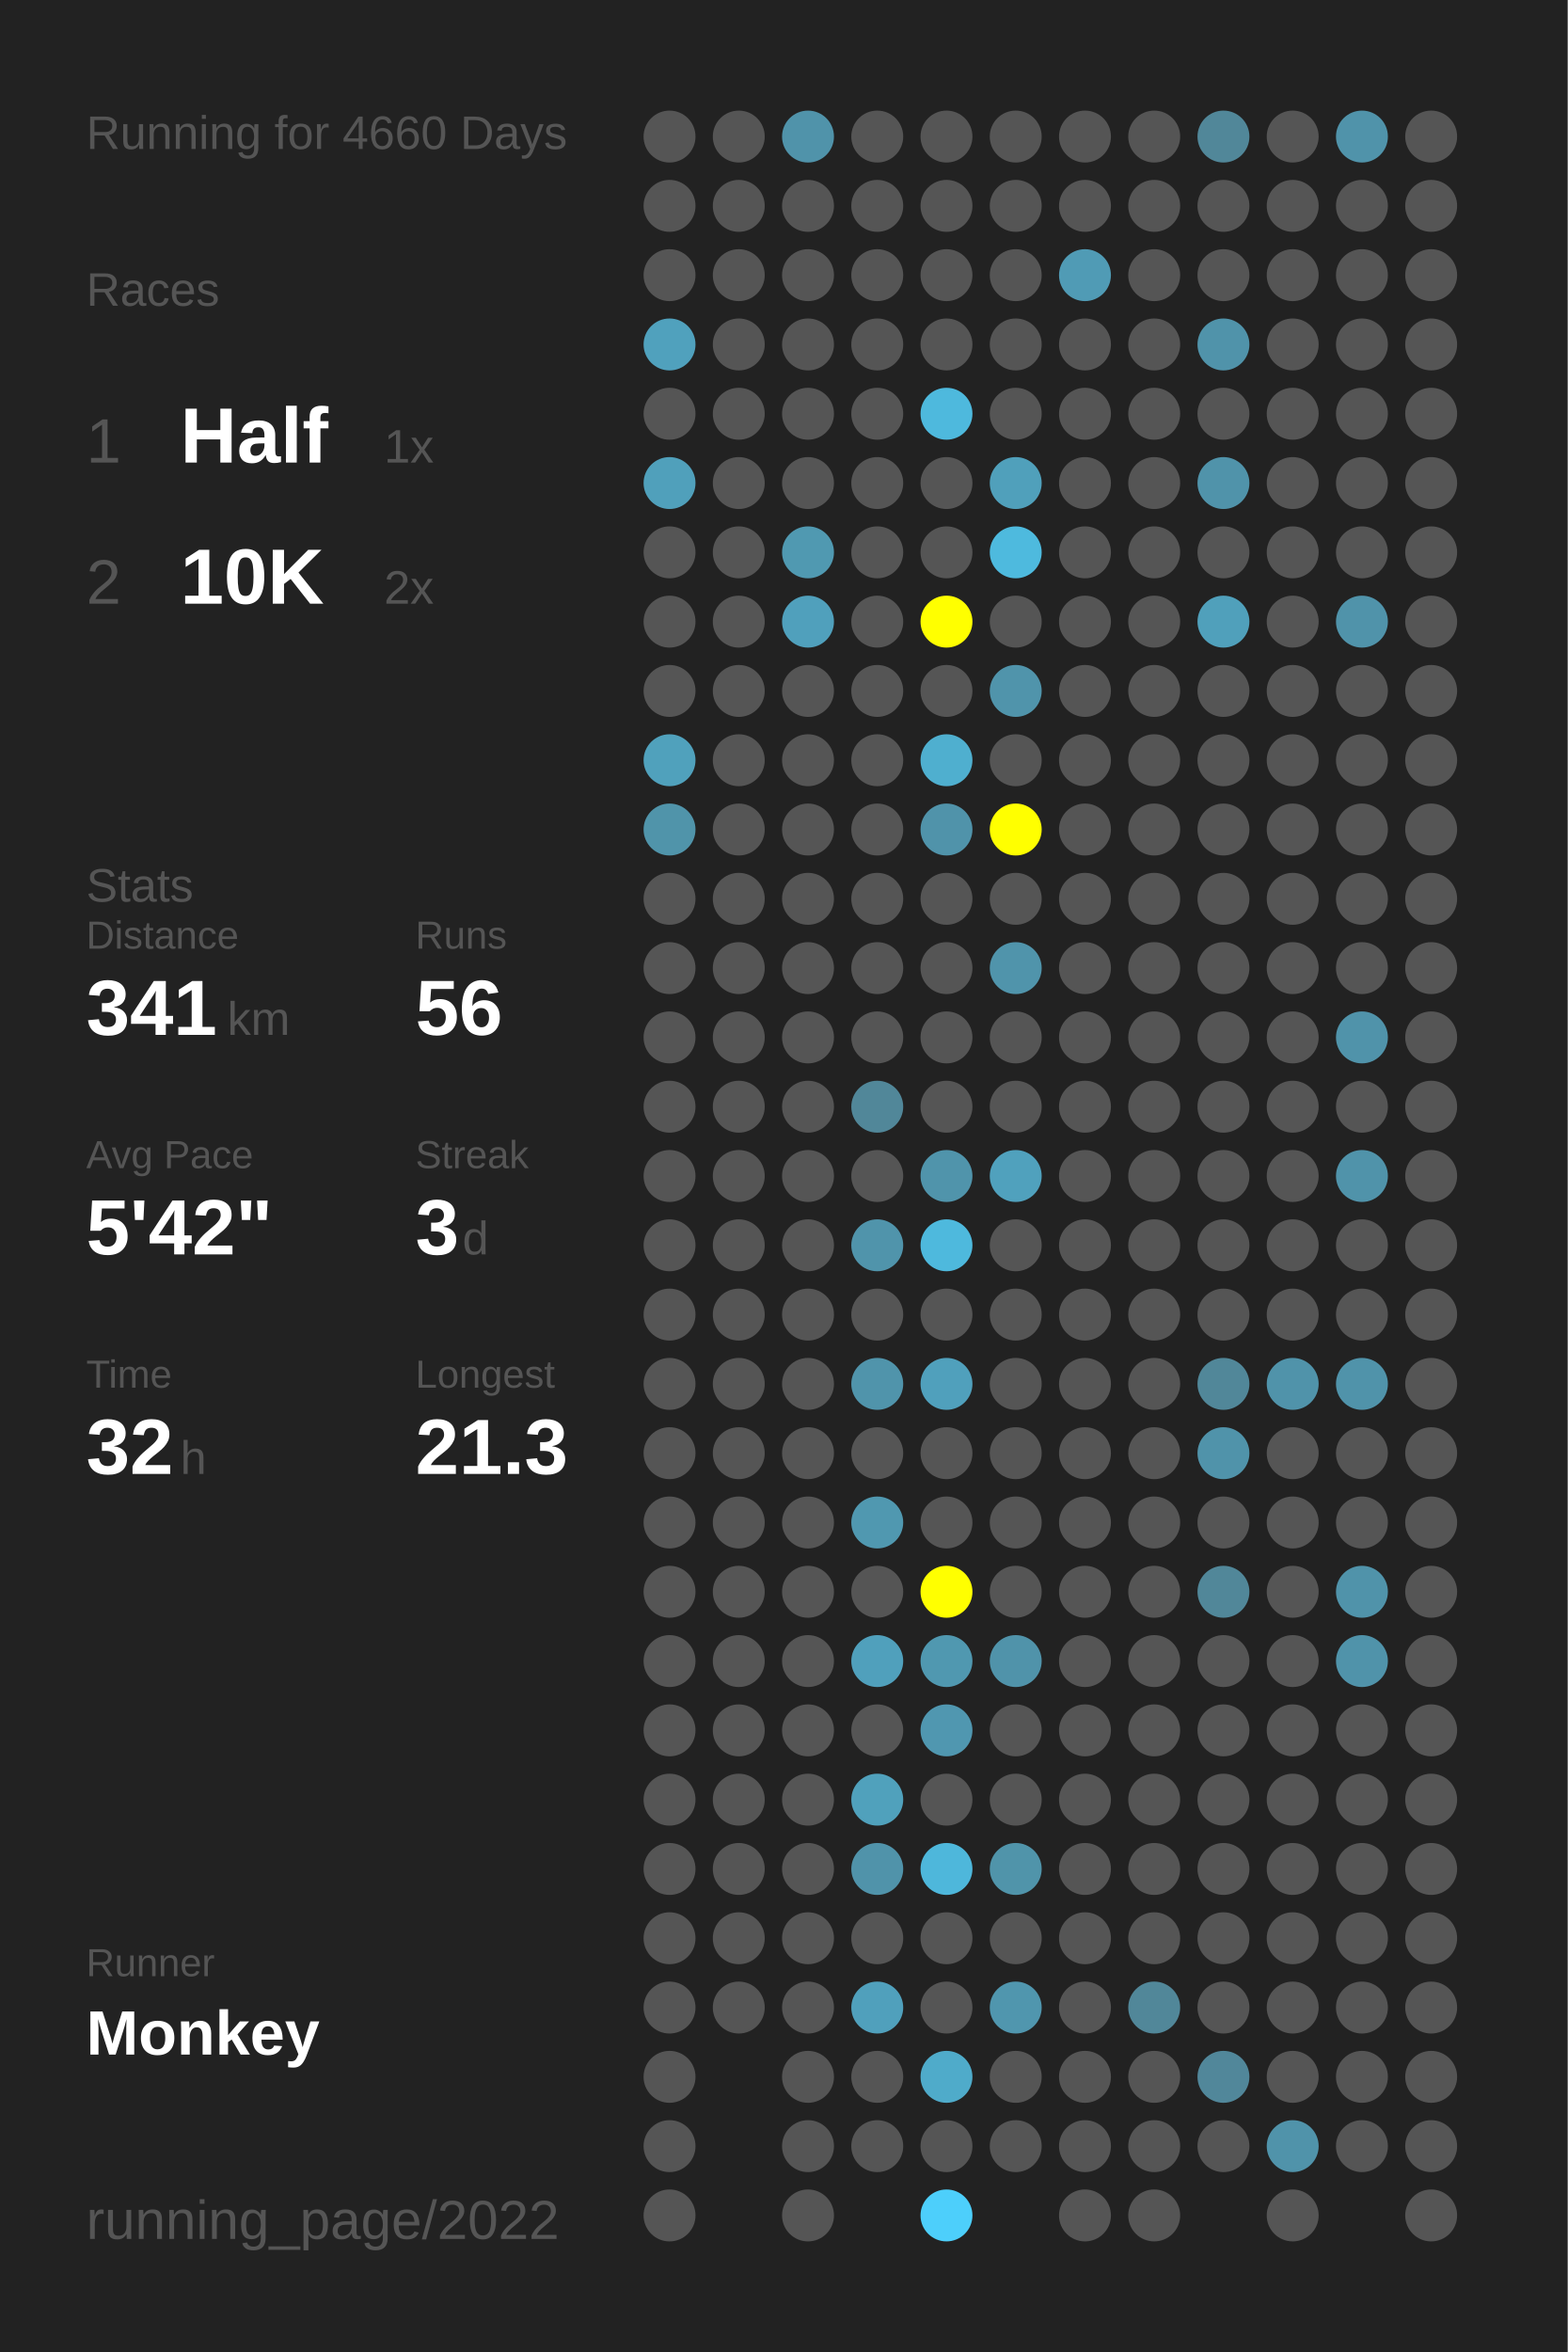
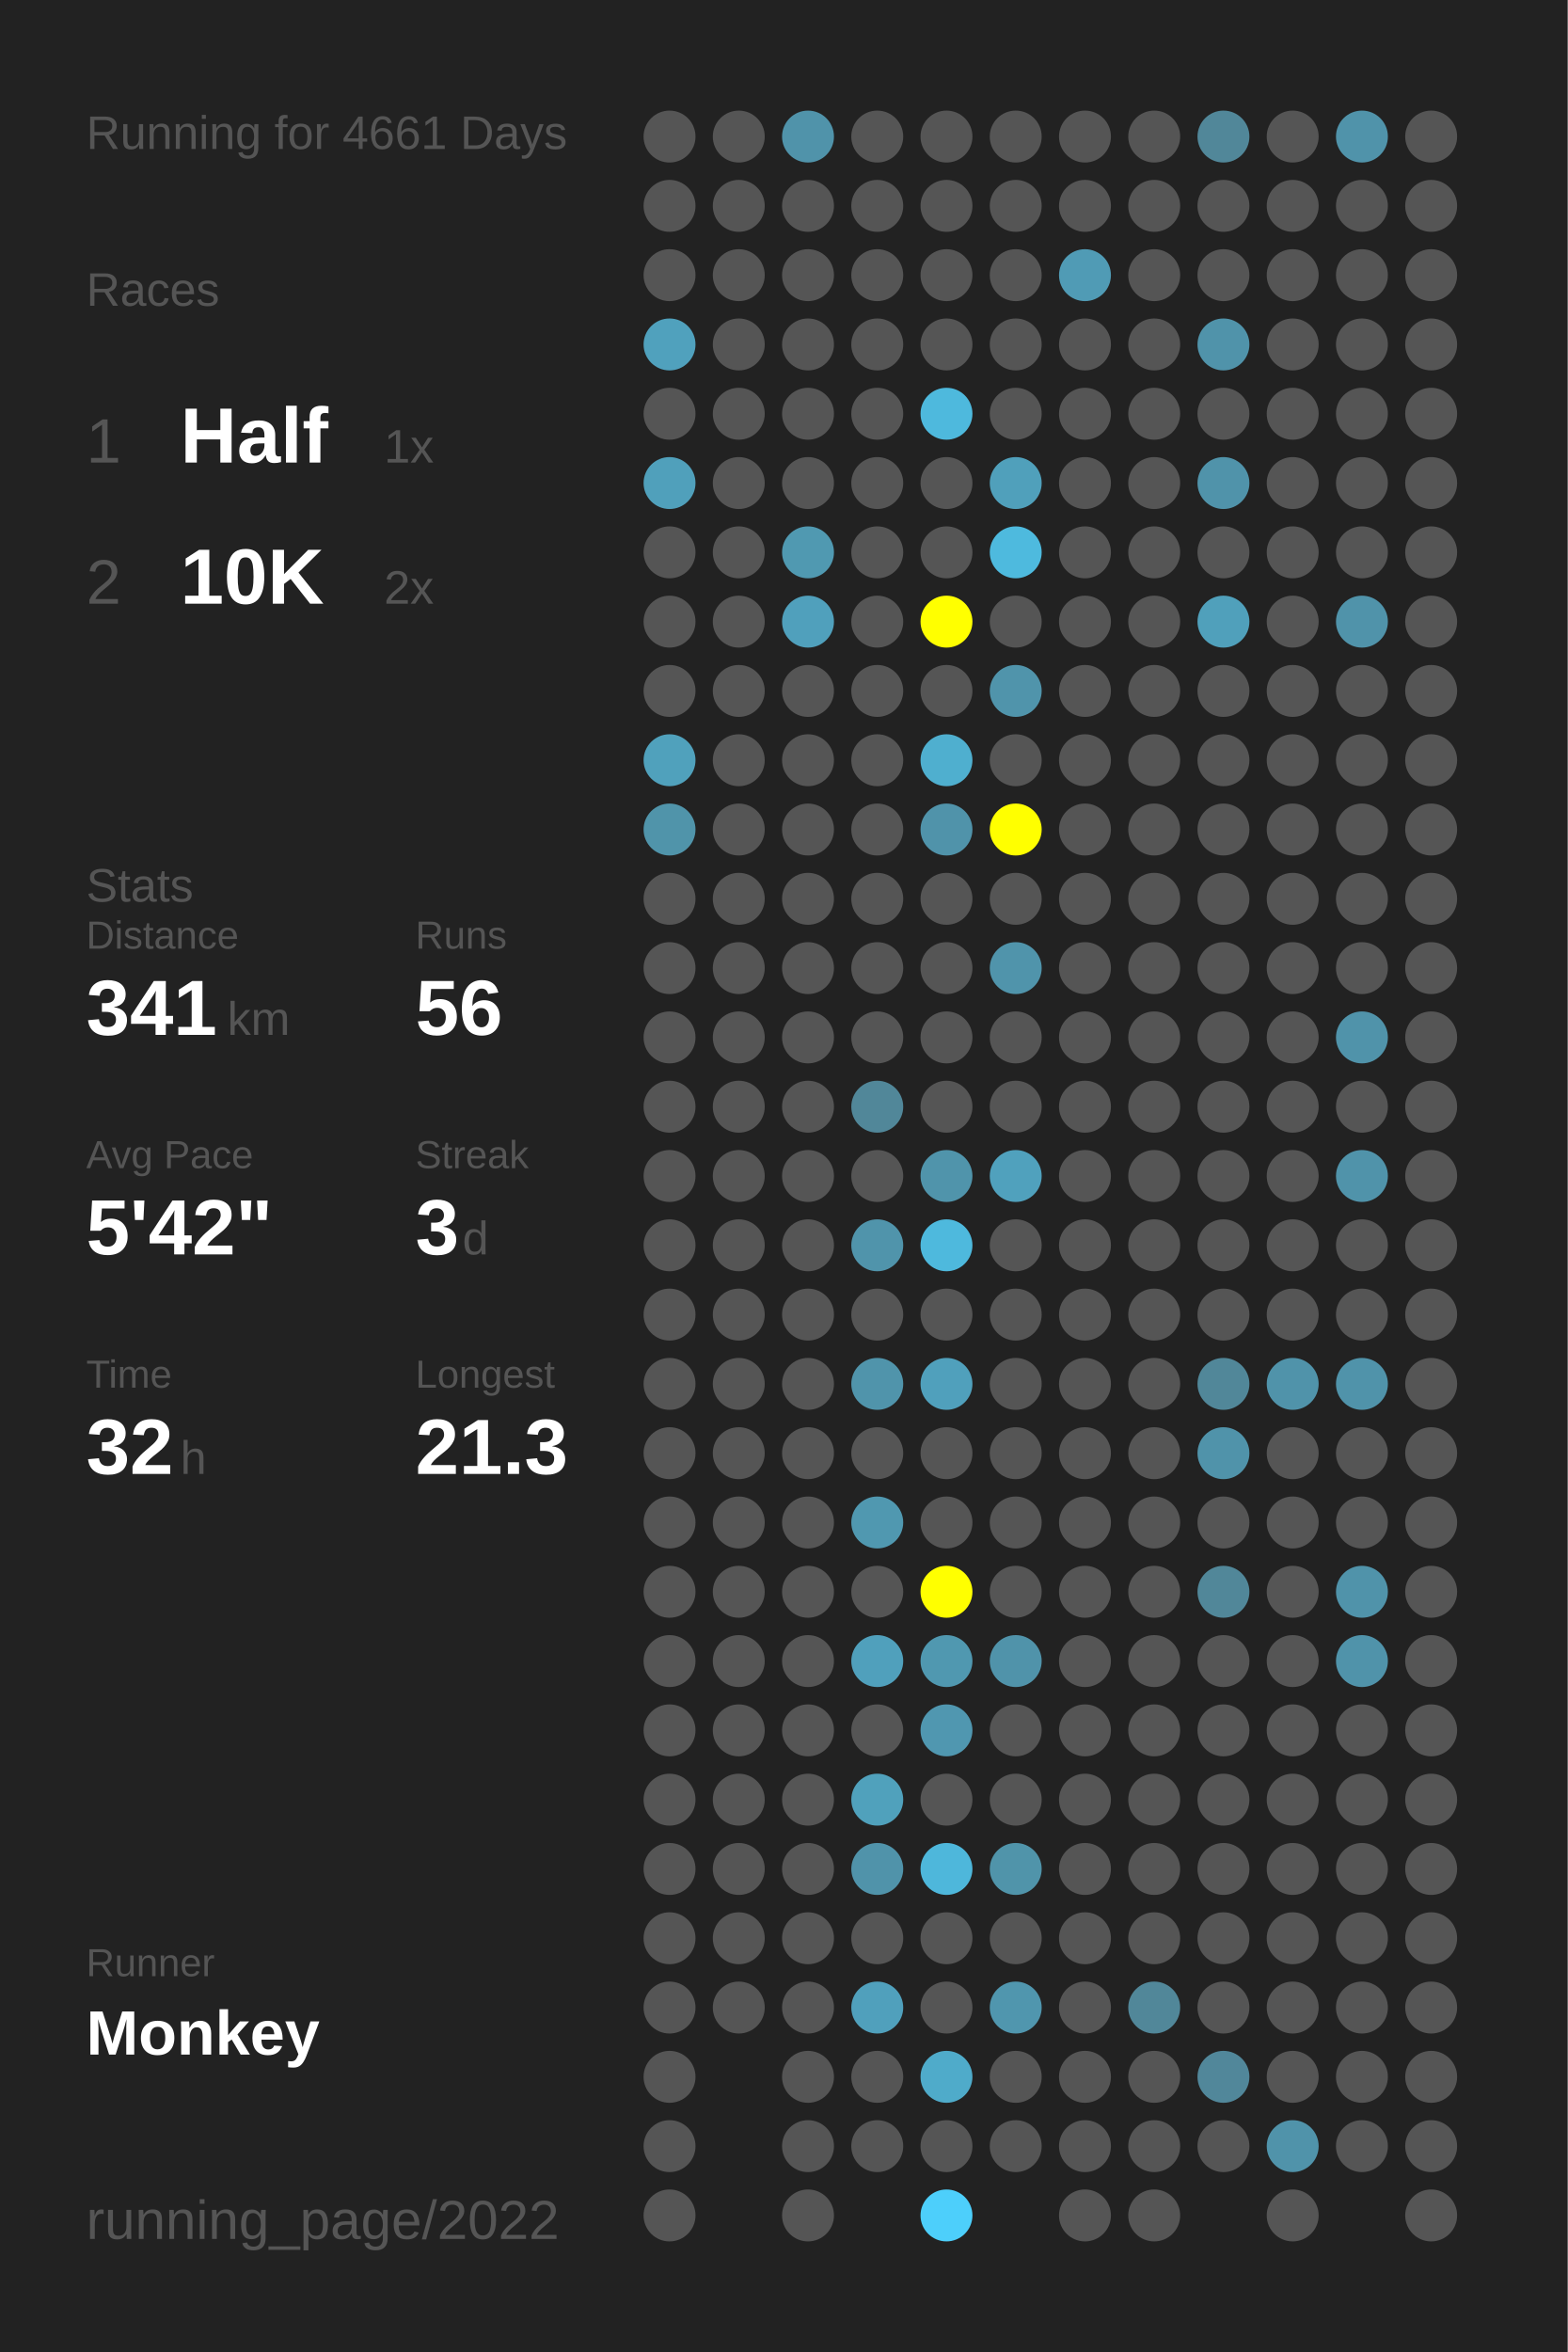
<svg xmlns="http://www.w3.org/2000/svg" baseProfile="full" height="300mm" version="1.1" viewBox="0,0,200,300" width="200mm">
  <defs />
  <rect fill="#222222" height="300" width="200" x="0" y="0" />
-   <text fill="#555555" style="font-size:6px; font-family:Arial;" x="11" y="19">Running for 4660 Days</text>
+   <text fill="#555555" style="font-size:6px; font-family:Arial;" x="11" y="19">Running for 4661 Days</text>
  <text fill="#555555" style="font-size:6px; font-family:Arial;" x="11" y="39">Races</text>
  <text fill="#555555" style="font-size:8px; font-family:Arial;" x="11" y="59">1</text>
  <text fill="#FFFFFF" style="font-size:10px; font-family:Arial; font-weight:bold;" x="23" y="59">Half</text>
  <text fill="#555555" style="font-size:6px; font-family:Arial;" x="49" y="59">1x</text>
  <text fill="#555555" style="font-size:8px; font-family:Arial;" x="11" y="77">2</text>
  <text fill="#FFFFFF" style="font-size:10px; font-family:Arial; font-weight:bold;" x="23" y="77">10K</text>
  <text fill="#555555" style="font-size:6px; font-family:Arial;" x="49" y="77">2x</text>
  <text fill="#555555" style="font-size:6px; font-family:Arial;" x="11" y="115">Stats</text>
  <text fill="#555555" style="font-size:5px; font-family:Arial;" x="11" y="121">Distance</text>
  <text fill="#FFFFFF" style="font-size:10px; font-family:Arial; font-weight:bold;" x="11" y="132">341</text>
  <text fill="#555555" style="font-size:6px; font-family:Arial;" x="29" y="132">km</text>
  <text fill="#555555" style="font-size:5px; font-family:Arial;" x="53" y="121">Runs</text>
  <text fill="#FFFFFF" style="font-size:10px; font-family:Arial; font-weight:bold;" x="53" y="132">56</text>
  <text fill="#555555" style="font-size:5px; font-family:Arial;" x="11" y="149">Avg Pace</text>
  <text fill="#FFFFFF" style="font-size:10px; font-family:Arial; font-weight:bold;" x="11" y="160">5'42"</text>
  <text fill="#555555" style="font-size:5px; font-family:Arial;" x="53" y="149">Streak</text>
  <text fill="#FFFFFF" style="font-size:10px; font-family:Arial; font-weight:bold;" x="53" y="160">3</text>
  <text fill="#555555" style="font-size:6px; font-family:Arial;" x="59" y="160">d</text>
  <text fill="#555555" style="font-size:5px; font-family:Arial;" x="11" y="177">Time</text>
  <text fill="#FFFFFF" style="font-size:10px; font-family:Arial; font-weight:bold;" x="11" y="188">32</text>
  <text fill="#555555" style="font-size:6px; font-family:Arial;" x="23" y="188">h</text>
  <text fill="#555555" style="font-size:5px; font-family:Arial;" x="53" y="177">Longest</text>
  <text fill="#FFFFFF" style="font-size:10px; font-family:Arial; font-weight:bold;" x="53" y="188">21.3</text>
  <text fill="#555555" style="font-size:5px; font-family:Arial;" x="11" y="252.065">Runner</text>
  <text fill="#FFFFFF" style="font-size:8px; font-family:Arial; font-weight:bold;" x="11" y="262.065">Monkey</text>
  <text fill="#555555" style="font-size:7px; font-family:Arial;" x="11" y="285.581">running_page/2022</text>
  <circle cx="85.417" cy="17.419" fill="#555555" r="3.312" />
  <circle cx="85.417" cy="26.258" fill="#555555" r="3.312" />
  <circle cx="85.417" cy="35.097" fill="#555555" r="3.312" />
  <circle cx="85.417" cy="43.935" fill="#50a1bd" r="3.312" />
  <circle cx="85.417" cy="52.774" fill="#555555" r="3.312" />
  <circle cx="85.417" cy="61.613" fill="#50a0bb" r="3.312" />
  <circle cx="85.417" cy="70.452" fill="#555555" r="3.312" />
  <circle cx="85.417" cy="79.29" fill="#555555" r="3.312" />
  <circle cx="85.417" cy="88.129" fill="#555555" r="3.312" />
  <circle cx="85.417" cy="96.968" fill="#50a1bc" r="3.312" />
  <circle cx="85.417" cy="105.806" fill="#5094aa" r="3.312" />
  <circle cx="85.417" cy="114.645" fill="#555555" r="3.312" />
  <circle cx="85.417" cy="123.484" fill="#555555" r="3.312" />
  <circle cx="85.417" cy="132.323" fill="#555555" r="3.312" />
  <circle cx="85.417" cy="141.161" fill="#555555" r="3.312" />
  <circle cx="85.417" cy="150" fill="#555555" r="3.312" />
  <circle cx="85.417" cy="158.839" fill="#555555" r="3.312" />
  <circle cx="85.417" cy="167.677" fill="#555555" r="3.312" />
  <circle cx="85.417" cy="176.516" fill="#555555" r="3.312" />
  <circle cx="85.417" cy="185.355" fill="#555555" r="3.312" />
  <circle cx="85.417" cy="194.194" fill="#555555" r="3.312" />
  <circle cx="85.417" cy="203.032" fill="#555555" r="3.312" />
  <circle cx="85.417" cy="211.871" fill="#555555" r="3.312" />
  <circle cx="85.417" cy="220.71" fill="#555555" r="3.312" />
  <circle cx="85.417" cy="229.548" fill="#555555" r="3.312" />
  <circle cx="85.417" cy="238.387" fill="#555555" r="3.312" />
  <circle cx="85.417" cy="247.226" fill="#555555" r="3.312" />
  <circle cx="85.417" cy="256.065" fill="#555555" r="3.312" />
  <circle cx="85.417" cy="264.903" fill="#555555" r="3.312" />
  <circle cx="85.417" cy="273.742" fill="#555555" r="3.312" />
  <circle cx="85.417" cy="282.581" fill="#555555" r="3.312" />
  <circle cx="94.25" cy="17.419" fill="#555555" r="3.312" />
  <circle cx="94.25" cy="26.258" fill="#555555" r="3.312" />
  <circle cx="94.25" cy="35.097" fill="#555555" r="3.312" />
  <circle cx="94.25" cy="43.935" fill="#555555" r="3.312" />
  <circle cx="94.25" cy="52.774" fill="#555555" r="3.312" />
  <circle cx="94.25" cy="61.613" fill="#555555" r="3.312" />
  <circle cx="94.25" cy="70.452" fill="#555555" r="3.312" />
  <circle cx="94.25" cy="79.29" fill="#555555" r="3.312" />
  <circle cx="94.25" cy="88.129" fill="#555555" r="3.312" />
  <circle cx="94.25" cy="96.968" fill="#555555" r="3.312" />
  <circle cx="94.25" cy="105.806" fill="#555555" r="3.312" />
  <circle cx="94.25" cy="114.645" fill="#555555" r="3.312" />
  <circle cx="94.25" cy="123.484" fill="#555555" r="3.312" />
  <circle cx="94.25" cy="132.323" fill="#555555" r="3.312" />
  <circle cx="94.25" cy="141.161" fill="#555555" r="3.312" />
  <circle cx="94.25" cy="150" fill="#555555" r="3.312" />
  <circle cx="94.25" cy="158.839" fill="#555555" r="3.312" />
  <circle cx="94.25" cy="167.677" fill="#555555" r="3.312" />
  <circle cx="94.25" cy="176.516" fill="#555555" r="3.312" />
  <circle cx="94.25" cy="185.355" fill="#555555" r="3.312" />
  <circle cx="94.25" cy="194.194" fill="#555555" r="3.312" />
  <circle cx="94.25" cy="203.032" fill="#555555" r="3.312" />
  <circle cx="94.25" cy="211.871" fill="#555555" r="3.312" />
  <circle cx="94.25" cy="220.71" fill="#555555" r="3.312" />
  <circle cx="94.25" cy="229.548" fill="#555555" r="3.312" />
  <circle cx="94.25" cy="238.387" fill="#555555" r="3.312" />
  <circle cx="94.25" cy="247.226" fill="#555555" r="3.312" />
  <circle cx="94.25" cy="256.065" fill="#555555" r="3.312" />
  <circle cx="103.083" cy="17.419" fill="#5093aa" r="3.312" />
  <circle cx="103.083" cy="26.258" fill="#555555" r="3.312" />
  <circle cx="103.083" cy="35.097" fill="#555555" r="3.312" />
  <circle cx="103.083" cy="43.935" fill="#555555" r="3.312" />
  <circle cx="103.083" cy="52.774" fill="#555555" r="3.312" />
  <circle cx="103.083" cy="61.613" fill="#555555" r="3.312" />
  <circle cx="103.083" cy="70.452" fill="#5099b1" r="3.312" />
  <circle cx="103.083" cy="79.29" fill="#50a0bc" r="3.312" />
  <circle cx="103.083" cy="88.129" fill="#555555" r="3.312" />
  <circle cx="103.083" cy="96.968" fill="#555555" r="3.312" />
  <circle cx="103.083" cy="105.806" fill="#555555" r="3.312" />
  <circle cx="103.083" cy="114.645" fill="#555555" r="3.312" />
  <circle cx="103.083" cy="123.484" fill="#555555" r="3.312" />
  <circle cx="103.083" cy="132.323" fill="#555555" r="3.312" />
  <circle cx="103.083" cy="141.161" fill="#555555" r="3.312" />
  <circle cx="103.083" cy="150" fill="#555555" r="3.312" />
  <circle cx="103.083" cy="158.839" fill="#555555" r="3.312" />
  <circle cx="103.083" cy="167.677" fill="#555555" r="3.312" />
  <circle cx="103.083" cy="176.516" fill="#555555" r="3.312" />
  <circle cx="103.083" cy="185.355" fill="#555555" r="3.312" />
  <circle cx="103.083" cy="194.194" fill="#555555" r="3.312" />
  <circle cx="103.083" cy="203.032" fill="#555555" r="3.312" />
  <circle cx="103.083" cy="211.871" fill="#555555" r="3.312" />
  <circle cx="103.083" cy="220.71" fill="#555555" r="3.312" />
  <circle cx="103.083" cy="229.548" fill="#555555" r="3.312" />
  <circle cx="103.083" cy="238.387" fill="#555555" r="3.312" />
  <circle cx="103.083" cy="247.226" fill="#555555" r="3.312" />
  <circle cx="103.083" cy="256.065" fill="#555555" r="3.312" />
  <circle cx="103.083" cy="264.903" fill="#555555" r="3.312" />
  <circle cx="103.083" cy="273.742" fill="#555555" r="3.312" />
  <circle cx="103.083" cy="282.581" fill="#555555" r="3.312" />
  <circle cx="111.917" cy="17.419" fill="#555555" r="3.312" />
  <circle cx="111.917" cy="26.258" fill="#555555" r="3.312" />
  <circle cx="111.917" cy="35.097" fill="#555555" r="3.312" />
  <circle cx="111.917" cy="43.935" fill="#555555" r="3.312" />
  <circle cx="111.917" cy="52.774" fill="#555555" r="3.312" />
  <circle cx="111.917" cy="61.613" fill="#555555" r="3.312" />
  <circle cx="111.917" cy="70.452" fill="#555555" r="3.312" />
  <circle cx="111.917" cy="79.29" fill="#555555" r="3.312" />
  <circle cx="111.917" cy="88.129" fill="#555555" r="3.312" />
  <circle cx="111.917" cy="96.968" fill="#555555" r="3.312" />
  <circle cx="111.917" cy="105.806" fill="#555555" r="3.312" />
  <circle cx="111.917" cy="114.645" fill="#555555" r="3.312" />
  <circle cx="111.917" cy="123.484" fill="#555555" r="3.312" />
  <circle cx="111.917" cy="132.323" fill="#555555" r="3.312" />
  <circle cx="111.917" cy="141.161" fill="#518799" r="3.312" />
  <circle cx="111.917" cy="150" fill="#555555" r="3.312" />
  <circle cx="111.917" cy="158.839" fill="#5094ab" r="3.312" />
  <circle cx="111.917" cy="167.677" fill="#555555" r="3.312" />
  <circle cx="111.917" cy="176.516" fill="#5094ab" r="3.312" />
  <circle cx="111.917" cy="185.355" fill="#555555" r="3.312" />
  <circle cx="111.917" cy="194.194" fill="#5098b0" r="3.312" />
  <circle cx="111.917" cy="203.032" fill="#555555" r="3.312" />
  <circle cx="111.917" cy="211.871" fill="#50a0bc" r="3.312" />
  <circle cx="111.917" cy="220.71" fill="#555555" r="3.312" />
  <circle cx="111.917" cy="229.548" fill="#50a1bc" r="3.312" />
  <circle cx="111.917" cy="238.387" fill="#5093aa" r="3.312" />
  <circle cx="111.917" cy="247.226" fill="#555555" r="3.312" />
  <circle cx="111.917" cy="256.065" fill="#50a0bc" r="3.312" />
  <circle cx="111.917" cy="264.903" fill="#555555" r="3.312" />
  <circle cx="111.917" cy="273.742" fill="#555555" r="3.312" />
  <circle cx="120.75" cy="17.419" fill="#555555" r="3.312" />
  <circle cx="120.75" cy="26.258" fill="#555555" r="3.312" />
  <circle cx="120.75" cy="35.097" fill="#555555" r="3.312" />
  <circle cx="120.75" cy="43.935" fill="#555555" r="3.312" />
  <circle cx="120.75" cy="52.774" fill="#4eb9dd" r="3.312" />
  <circle cx="120.75" cy="61.613" fill="#555555" r="3.312" />
  <circle cx="120.75" cy="70.452" fill="#555555" r="3.312" />
  <circle cx="120.75" cy="79.29" fill="#FFFF00" r="3.312" />
  <circle cx="120.75" cy="88.129" fill="#555555" r="3.312" />
  <circle cx="120.75" cy="96.968" fill="#4fafcf" r="3.312" />
  <circle cx="120.75" cy="105.806" fill="#5093aa" r="3.312" />
  <circle cx="120.75" cy="114.645" fill="#555555" r="3.312" />
  <circle cx="120.75" cy="123.484" fill="#555555" r="3.312" />
  <circle cx="120.75" cy="132.323" fill="#555555" r="3.312" />
  <circle cx="120.75" cy="141.161" fill="#555555" r="3.312" />
  <circle cx="120.75" cy="150" fill="#5094ab" r="3.312" />
  <circle cx="120.75" cy="158.839" fill="#4eb9dd" r="3.312" />
  <circle cx="120.75" cy="167.677" fill="#555555" r="3.312" />
  <circle cx="120.75" cy="176.516" fill="#50a0bc" r="3.312" />
  <circle cx="120.75" cy="185.355" fill="#555555" r="3.312" />
  <circle cx="120.75" cy="194.194" fill="#555555" r="3.312" />
  <circle cx="120.75" cy="203.032" fill="#FFFF00" r="3.312" />
  <circle cx="120.75" cy="211.871" fill="#5098b0" r="3.312" />
  <circle cx="120.75" cy="220.71" fill="#5097b0" r="3.312" />
  <circle cx="120.75" cy="229.548" fill="#555555" r="3.312" />
  <circle cx="120.75" cy="238.387" fill="#4eb7db" r="3.312" />
  <circle cx="120.75" cy="247.226" fill="#555555" r="3.312" />
  <circle cx="120.75" cy="256.065" fill="#555555" r="3.312" />
  <circle cx="120.75" cy="264.903" fill="#4fabca" r="3.312" />
  <circle cx="120.75" cy="273.742" fill="#555555" r="3.312" />
  <circle cx="120.75" cy="282.581" fill="#4dcffb" r="3.312" />
  <circle cx="129.583" cy="17.419" fill="#555555" r="3.312" />
  <circle cx="129.583" cy="26.258" fill="#555555" r="3.312" />
  <circle cx="129.583" cy="35.097" fill="#555555" r="3.312" />
  <circle cx="129.583" cy="43.935" fill="#555555" r="3.312" />
  <circle cx="129.583" cy="52.774" fill="#555555" r="3.312" />
  <circle cx="129.583" cy="61.613" fill="#50a0bb" r="3.312" />
  <circle cx="129.583" cy="70.452" fill="#4ebade" r="3.312" />
  <circle cx="129.583" cy="79.29" fill="#555555" r="3.312" />
  <circle cx="129.583" cy="88.129" fill="#5094ab" r="3.312" />
  <circle cx="129.583" cy="96.968" fill="#555555" r="3.312" />
  <circle cx="129.583" cy="105.806" fill="#FFFF00" r="3.312" />
  <circle cx="129.583" cy="114.645" fill="#555555" r="3.312" />
  <circle cx="129.583" cy="123.484" fill="#5094ab" r="3.312" />
  <circle cx="129.583" cy="132.323" fill="#555555" r="3.312" />
  <circle cx="129.583" cy="141.161" fill="#555555" r="3.312" />
  <circle cx="129.583" cy="150" fill="#50a1bd" r="3.312" />
  <circle cx="129.583" cy="158.839" fill="#555555" r="3.312" />
  <circle cx="129.583" cy="167.677" fill="#555555" r="3.312" />
  <circle cx="129.583" cy="176.516" fill="#555555" r="3.312" />
  <circle cx="129.583" cy="185.355" fill="#555555" r="3.312" />
  <circle cx="129.583" cy="194.194" fill="#555555" r="3.312" />
  <circle cx="129.583" cy="203.032" fill="#555555" r="3.312" />
  <circle cx="129.583" cy="211.871" fill="#5093aa" r="3.312" />
  <circle cx="129.583" cy="220.71" fill="#555555" r="3.312" />
  <circle cx="129.583" cy="229.548" fill="#555555" r="3.312" />
  <circle cx="129.583" cy="238.387" fill="#5094aa" r="3.312" />
  <circle cx="129.583" cy="247.226" fill="#555555" r="3.312" />
  <circle cx="129.583" cy="256.065" fill="#5096ae" r="3.312" />
  <circle cx="129.583" cy="264.903" fill="#555555" r="3.312" />
  <circle cx="129.583" cy="273.742" fill="#555555" r="3.312" />
  <circle cx="138.417" cy="17.419" fill="#555555" r="3.312" />
  <circle cx="138.417" cy="26.258" fill="#555555" r="3.312" />
  <circle cx="138.417" cy="35.097" fill="#509bb5" r="3.312" />
  <circle cx="138.417" cy="43.935" fill="#555555" r="3.312" />
  <circle cx="138.417" cy="52.774" fill="#555555" r="3.312" />
  <circle cx="138.417" cy="61.613" fill="#555555" r="3.312" />
  <circle cx="138.417" cy="70.452" fill="#555555" r="3.312" />
  <circle cx="138.417" cy="79.29" fill="#555555" r="3.312" />
  <circle cx="138.417" cy="88.129" fill="#555555" r="3.312" />
  <circle cx="138.417" cy="96.968" fill="#555555" r="3.312" />
  <circle cx="138.417" cy="105.806" fill="#555555" r="3.312" />
  <circle cx="138.417" cy="114.645" fill="#555555" r="3.312" />
  <circle cx="138.417" cy="123.484" fill="#555555" r="3.312" />
  <circle cx="138.417" cy="132.323" fill="#555555" r="3.312" />
  <circle cx="138.417" cy="141.161" fill="#555555" r="3.312" />
  <circle cx="138.417" cy="150" fill="#555555" r="3.312" />
  <circle cx="138.417" cy="158.839" fill="#555555" r="3.312" />
  <circle cx="138.417" cy="167.677" fill="#555555" r="3.312" />
  <circle cx="138.417" cy="176.516" fill="#555555" r="3.312" />
  <circle cx="138.417" cy="185.355" fill="#555555" r="3.312" />
  <circle cx="138.417" cy="194.194" fill="#555555" r="3.312" />
  <circle cx="138.417" cy="203.032" fill="#555555" r="3.312" />
  <circle cx="138.417" cy="211.871" fill="#555555" r="3.312" />
  <circle cx="138.417" cy="220.71" fill="#555555" r="3.312" />
  <circle cx="138.417" cy="229.548" fill="#555555" r="3.312" />
  <circle cx="138.417" cy="238.387" fill="#555555" r="3.312" />
  <circle cx="138.417" cy="247.226" fill="#555555" r="3.312" />
  <circle cx="138.417" cy="256.065" fill="#555555" r="3.312" />
  <circle cx="138.417" cy="264.903" fill="#555555" r="3.312" />
  <circle cx="138.417" cy="273.742" fill="#555555" r="3.312" />
  <circle cx="138.417" cy="282.581" fill="#555555" r="3.312" />
  <circle cx="147.25" cy="17.419" fill="#555555" r="3.312" />
  <circle cx="147.25" cy="26.258" fill="#555555" r="3.312" />
  <circle cx="147.25" cy="35.097" fill="#555555" r="3.312" />
  <circle cx="147.25" cy="43.935" fill="#555555" r="3.312" />
  <circle cx="147.25" cy="52.774" fill="#555555" r="3.312" />
  <circle cx="147.25" cy="61.613" fill="#555555" r="3.312" />
  <circle cx="147.25" cy="70.452" fill="#555555" r="3.312" />
  <circle cx="147.25" cy="79.29" fill="#555555" r="3.312" />
  <circle cx="147.25" cy="88.129" fill="#555555" r="3.312" />
  <circle cx="147.25" cy="96.968" fill="#555555" r="3.312" />
  <circle cx="147.25" cy="105.806" fill="#555555" r="3.312" />
  <circle cx="147.25" cy="114.645" fill="#555555" r="3.312" />
  <circle cx="147.25" cy="123.484" fill="#555555" r="3.312" />
  <circle cx="147.25" cy="132.323" fill="#555555" r="3.312" />
  <circle cx="147.25" cy="141.161" fill="#555555" r="3.312" />
  <circle cx="147.25" cy="150" fill="#555555" r="3.312" />
  <circle cx="147.25" cy="158.839" fill="#555555" r="3.312" />
  <circle cx="147.25" cy="167.677" fill="#555555" r="3.312" />
  <circle cx="147.25" cy="176.516" fill="#555555" r="3.312" />
  <circle cx="147.25" cy="185.355" fill="#555555" r="3.312" />
  <circle cx="147.25" cy="194.194" fill="#555555" r="3.312" />
  <circle cx="147.25" cy="203.032" fill="#555555" r="3.312" />
  <circle cx="147.25" cy="211.871" fill="#555555" r="3.312" />
  <circle cx="147.25" cy="220.71" fill="#555555" r="3.312" />
  <circle cx="147.25" cy="229.548" fill="#555555" r="3.312" />
  <circle cx="147.25" cy="238.387" fill="#555555" r="3.312" />
  <circle cx="147.25" cy="247.226" fill="#555555" r="3.312" />
  <circle cx="147.25" cy="256.065" fill="#518799" r="3.312" />
  <circle cx="147.25" cy="264.903" fill="#555555" r="3.312" />
  <circle cx="147.25" cy="273.742" fill="#555555" r="3.312" />
  <circle cx="147.25" cy="282.581" fill="#555555" r="3.312" />
  <circle cx="156.083" cy="17.419" fill="#518799" r="3.312" />
  <circle cx="156.083" cy="26.258" fill="#555555" r="3.312" />
  <circle cx="156.083" cy="35.097" fill="#555555" r="3.312" />
  <circle cx="156.083" cy="43.935" fill="#5093aa" r="3.312" />
  <circle cx="156.083" cy="52.774" fill="#555555" r="3.312" />
  <circle cx="156.083" cy="61.613" fill="#5093aa" r="3.312" />
  <circle cx="156.083" cy="70.452" fill="#555555" r="3.312" />
  <circle cx="156.083" cy="79.29" fill="#50a0bb" r="3.312" />
  <circle cx="156.083" cy="88.129" fill="#555555" r="3.312" />
  <circle cx="156.083" cy="96.968" fill="#555555" r="3.312" />
  <circle cx="156.083" cy="105.806" fill="#555555" r="3.312" />
  <circle cx="156.083" cy="114.645" fill="#555555" r="3.312" />
  <circle cx="156.083" cy="123.484" fill="#555555" r="3.312" />
  <circle cx="156.083" cy="132.323" fill="#555555" r="3.312" />
  <circle cx="156.083" cy="141.161" fill="#555555" r="3.312" />
  <circle cx="156.083" cy="150" fill="#555555" r="3.312" />
  <circle cx="156.083" cy="158.839" fill="#555555" r="3.312" />
  <circle cx="156.083" cy="167.677" fill="#555555" r="3.312" />
  <circle cx="156.083" cy="176.516" fill="#518799" r="3.312" />
  <circle cx="156.083" cy="185.355" fill="#5093aa" r="3.312" />
  <circle cx="156.083" cy="194.194" fill="#555555" r="3.312" />
  <circle cx="156.083" cy="203.032" fill="#518799" r="3.312" />
  <circle cx="156.083" cy="211.871" fill="#555555" r="3.312" />
  <circle cx="156.083" cy="220.71" fill="#555555" r="3.312" />
  <circle cx="156.083" cy="229.548" fill="#555555" r="3.312" />
  <circle cx="156.083" cy="238.387" fill="#555555" r="3.312" />
  <circle cx="156.083" cy="247.226" fill="#555555" r="3.312" />
  <circle cx="156.083" cy="256.065" fill="#555555" r="3.312" />
  <circle cx="156.083" cy="264.903" fill="#51879a" r="3.312" />
  <circle cx="156.083" cy="273.742" fill="#555555" r="3.312" />
  <circle cx="164.917" cy="17.419" fill="#555555" r="3.312" />
  <circle cx="164.917" cy="26.258" fill="#555555" r="3.312" />
  <circle cx="164.917" cy="35.097" fill="#555555" r="3.312" />
  <circle cx="164.917" cy="43.935" fill="#555555" r="3.312" />
  <circle cx="164.917" cy="52.774" fill="#555555" r="3.312" />
  <circle cx="164.917" cy="61.613" fill="#555555" r="3.312" />
  <circle cx="164.917" cy="70.452" fill="#555555" r="3.312" />
  <circle cx="164.917" cy="79.29" fill="#555555" r="3.312" />
  <circle cx="164.917" cy="88.129" fill="#555555" r="3.312" />
  <circle cx="164.917" cy="96.968" fill="#555555" r="3.312" />
  <circle cx="164.917" cy="105.806" fill="#555555" r="3.312" />
  <circle cx="164.917" cy="114.645" fill="#555555" r="3.312" />
  <circle cx="164.917" cy="123.484" fill="#555555" r="3.312" />
  <circle cx="164.917" cy="132.323" fill="#555555" r="3.312" />
  <circle cx="164.917" cy="141.161" fill="#555555" r="3.312" />
  <circle cx="164.917" cy="150" fill="#555555" r="3.312" />
  <circle cx="164.917" cy="158.839" fill="#555555" r="3.312" />
  <circle cx="164.917" cy="167.677" fill="#555555" r="3.312" />
  <circle cx="164.917" cy="176.516" fill="#5093aa" r="3.312" />
  <circle cx="164.917" cy="185.355" fill="#555555" r="3.312" />
  <circle cx="164.917" cy="194.194" fill="#555555" r="3.312" />
  <circle cx="164.917" cy="203.032" fill="#555555" r="3.312" />
  <circle cx="164.917" cy="211.871" fill="#555555" r="3.312" />
  <circle cx="164.917" cy="220.71" fill="#555555" r="3.312" />
  <circle cx="164.917" cy="229.548" fill="#555555" r="3.312" />
  <circle cx="164.917" cy="238.387" fill="#555555" r="3.312" />
  <circle cx="164.917" cy="247.226" fill="#555555" r="3.312" />
  <circle cx="164.917" cy="256.065" fill="#555555" r="3.312" />
  <circle cx="164.917" cy="264.903" fill="#555555" r="3.312" />
  <circle cx="164.917" cy="273.742" fill="#5093aa" r="3.312" />
  <circle cx="164.917" cy="282.581" fill="#555555" r="3.312" />
  <circle cx="173.75" cy="17.419" fill="#5093aa" r="3.312" />
  <circle cx="173.75" cy="26.258" fill="#555555" r="3.312" />
  <circle cx="173.75" cy="35.097" fill="#555555" r="3.312" />
  <circle cx="173.75" cy="43.935" fill="#555555" r="3.312" />
  <circle cx="173.75" cy="52.774" fill="#555555" r="3.312" />
  <circle cx="173.75" cy="61.613" fill="#555555" r="3.312" />
  <circle cx="173.75" cy="70.452" fill="#555555" r="3.312" />
  <circle cx="173.75" cy="79.29" fill="#5093aa" r="3.312" />
  <circle cx="173.75" cy="88.129" fill="#555555" r="3.312" />
  <circle cx="173.75" cy="96.968" fill="#555555" r="3.312" />
  <circle cx="173.75" cy="105.806" fill="#555555" r="3.312" />
  <circle cx="173.75" cy="114.645" fill="#555555" r="3.312" />
  <circle cx="173.75" cy="123.484" fill="#555555" r="3.312" />
  <circle cx="173.75" cy="132.323" fill="#5093aa" r="3.312" />
  <circle cx="173.75" cy="141.161" fill="#555555" r="3.312" />
  <circle cx="173.75" cy="150" fill="#5093aa" r="3.312" />
  <circle cx="173.75" cy="158.839" fill="#555555" r="3.312" />
  <circle cx="173.75" cy="167.677" fill="#555555" r="3.312" />
  <circle cx="173.75" cy="176.516" fill="#5093aa" r="3.312" />
  <circle cx="173.75" cy="185.355" fill="#555555" r="3.312" />
  <circle cx="173.75" cy="194.194" fill="#555555" r="3.312" />
  <circle cx="173.75" cy="203.032" fill="#5093aa" r="3.312" />
  <circle cx="173.75" cy="211.871" fill="#5093aa" r="3.312" />
  <circle cx="173.75" cy="220.71" fill="#555555" r="3.312" />
  <circle cx="173.75" cy="229.548" fill="#555555" r="3.312" />
  <circle cx="173.75" cy="238.387" fill="#555555" r="3.312" />
  <circle cx="173.75" cy="247.226" fill="#555555" r="3.312" />
  <circle cx="173.75" cy="256.065" fill="#555555" r="3.312" />
  <circle cx="173.75" cy="264.903" fill="#555555" r="3.312" />
  <circle cx="173.75" cy="273.742" fill="#555555" r="3.312" />
  <circle cx="182.583" cy="17.419" fill="#555555" r="3.312" />
  <circle cx="182.583" cy="26.258" fill="#555555" r="3.312" />
  <circle cx="182.583" cy="35.097" fill="#555555" r="3.312" />
  <circle cx="182.583" cy="43.935" fill="#555555" r="3.312" />
  <circle cx="182.583" cy="52.774" fill="#555555" r="3.312" />
  <circle cx="182.583" cy="61.613" fill="#555555" r="3.312" />
  <circle cx="182.583" cy="70.452" fill="#555555" r="3.312" />
  <circle cx="182.583" cy="79.29" fill="#555555" r="3.312" />
  <circle cx="182.583" cy="88.129" fill="#555555" r="3.312" />
  <circle cx="182.583" cy="96.968" fill="#555555" r="3.312" />
  <circle cx="182.583" cy="105.806" fill="#555555" r="3.312" />
  <circle cx="182.583" cy="114.645" fill="#555555" r="3.312" />
  <circle cx="182.583" cy="123.484" fill="#555555" r="3.312" />
  <circle cx="182.583" cy="132.323" fill="#555555" r="3.312" />
  <circle cx="182.583" cy="141.161" fill="#555555" r="3.312" />
  <circle cx="182.583" cy="150" fill="#555555" r="3.312" />
  <circle cx="182.583" cy="158.839" fill="#555555" r="3.312" />
  <circle cx="182.583" cy="167.677" fill="#555555" r="3.312" />
  <circle cx="182.583" cy="176.516" fill="#555555" r="3.312" />
  <circle cx="182.583" cy="185.355" fill="#555555" r="3.312" />
  <circle cx="182.583" cy="194.194" fill="#555555" r="3.312" />
  <circle cx="182.583" cy="203.032" fill="#555555" r="3.312" />
  <circle cx="182.583" cy="211.871" fill="#555555" r="3.312" />
  <circle cx="182.583" cy="220.71" fill="#555555" r="3.312" />
  <circle cx="182.583" cy="229.548" fill="#555555" r="3.312" />
  <circle cx="182.583" cy="238.387" fill="#555555" r="3.312" />
  <circle cx="182.583" cy="247.226" fill="#555555" r="3.312" />
  <circle cx="182.583" cy="256.065" fill="#555555" r="3.312" />
  <circle cx="182.583" cy="264.903" fill="#555555" r="3.312" />
  <circle cx="182.583" cy="273.742" fill="#555555" r="3.312" />
  <circle cx="182.583" cy="282.581" fill="#555555" r="3.312" />
</svg>
